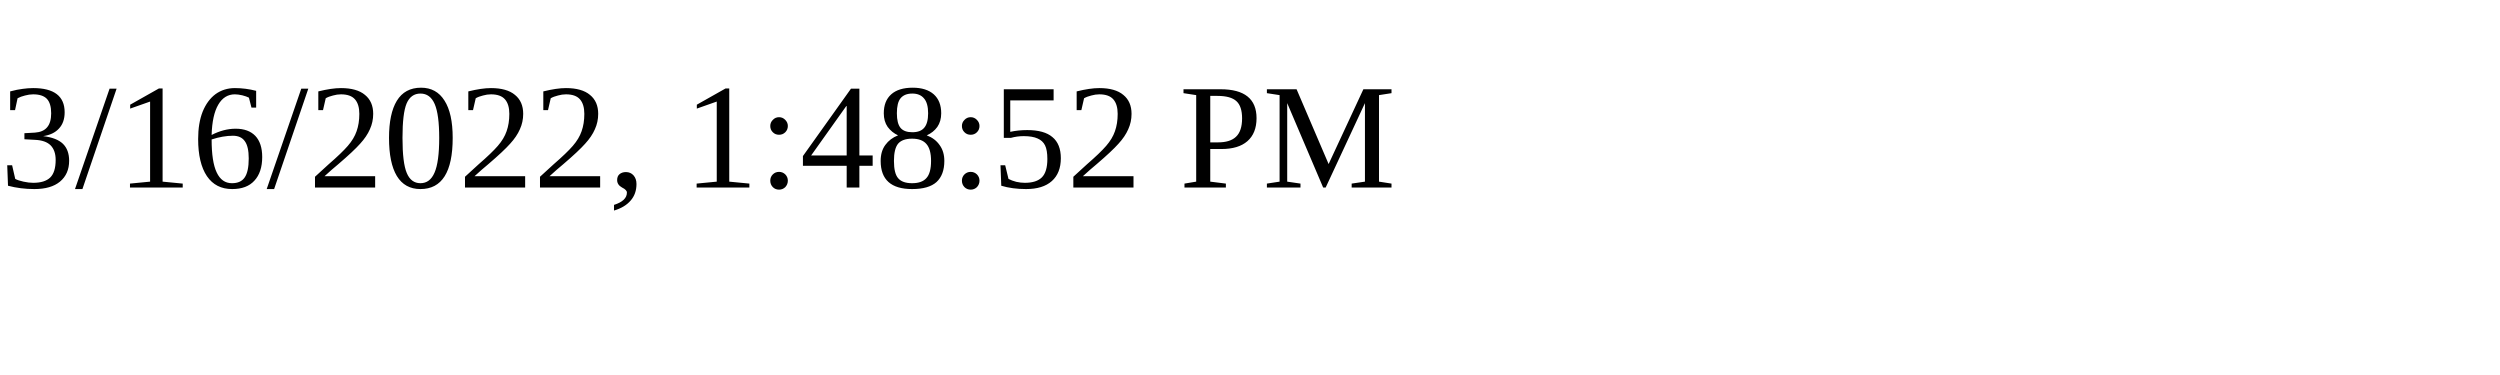
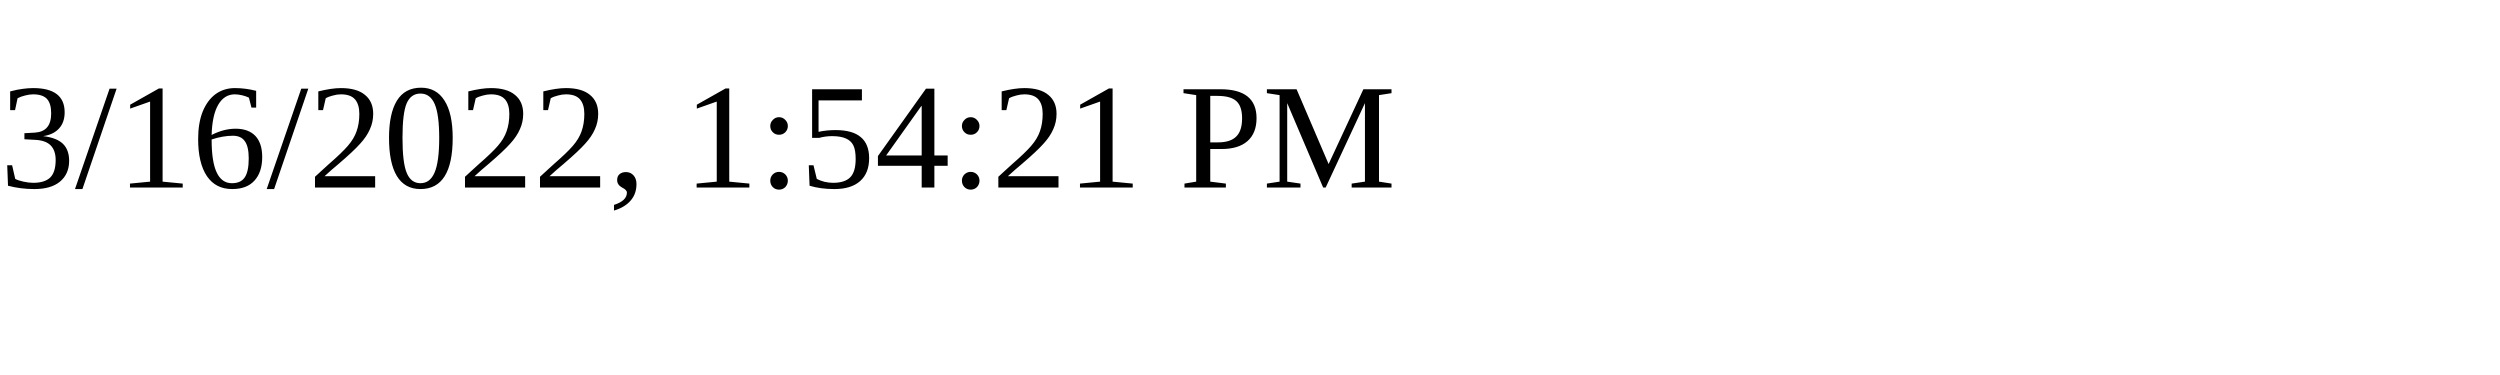
<svg xmlns="http://www.w3.org/2000/svg" height="30" width="200">
-   <text x="0" y="15">3/16/2022, 1:48:52 PM</text>
+   <text x="0" y="15">3/16/2022, 1:54:21 PM</text>
</svg>
